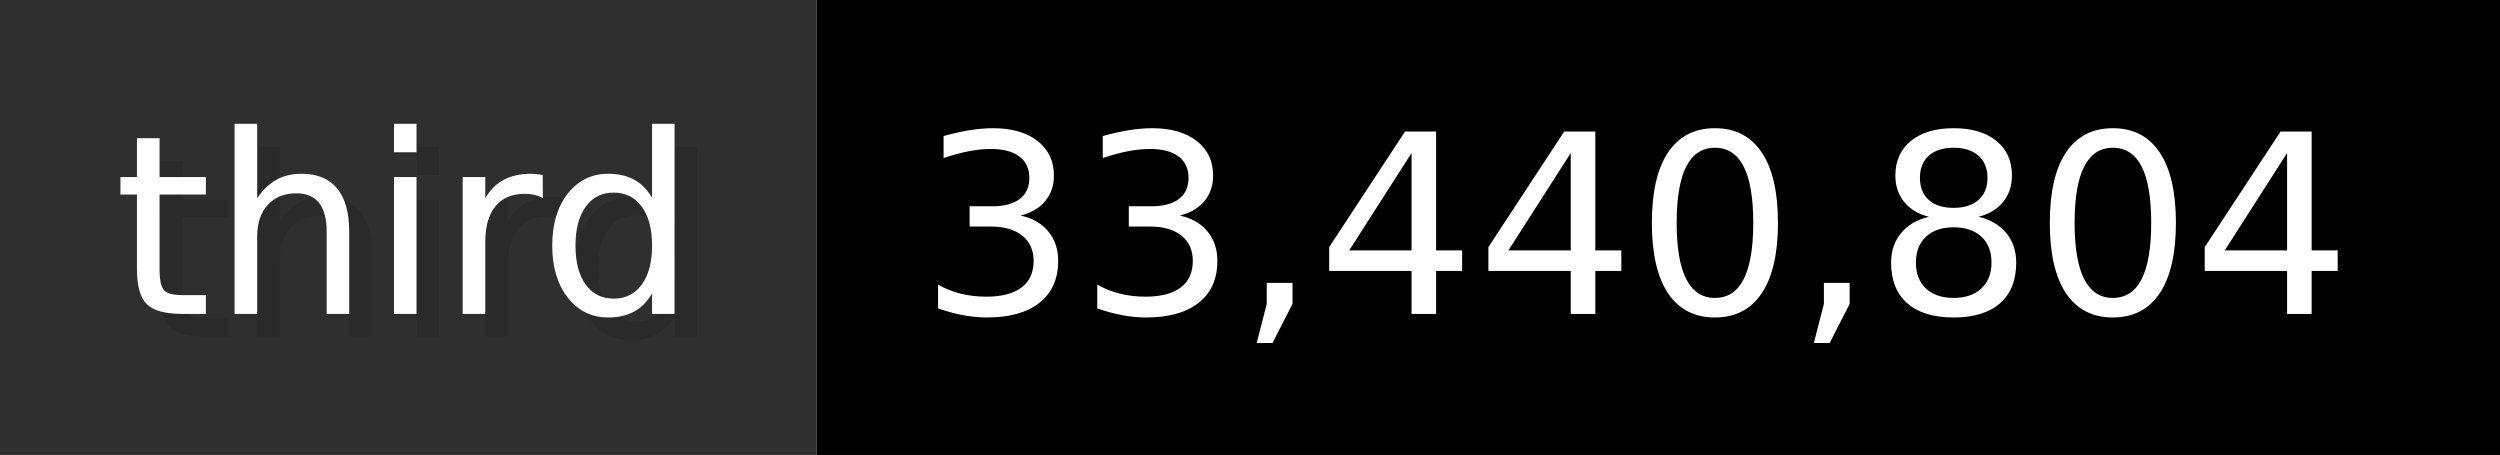
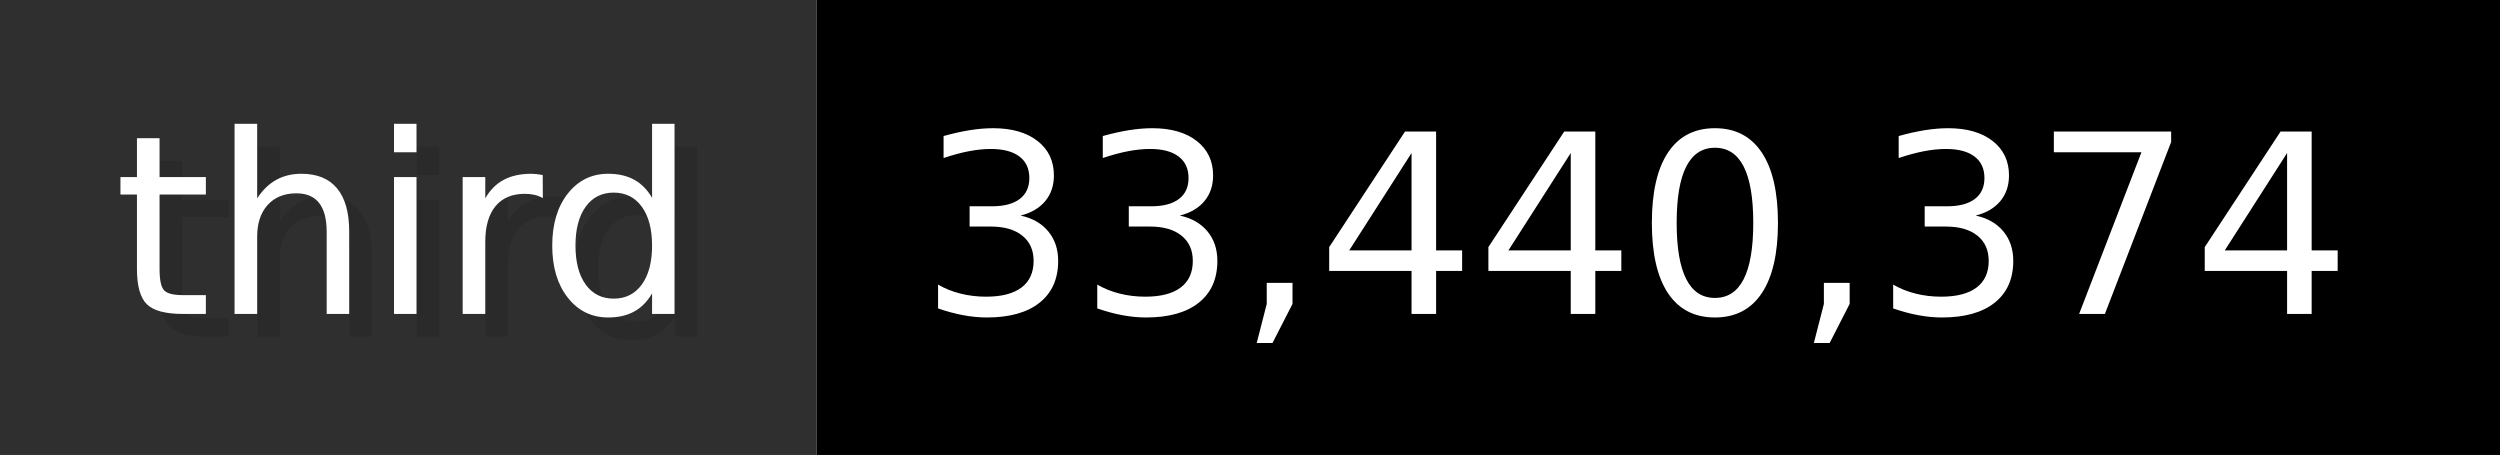
- <svg xmlns="http://www.w3.org/2000/svg" width="109.9" height="20" viewBox="0 0 1099 200" role="img" aria-label="third: 33,440,804">
+ <svg xmlns="http://www.w3.org/2000/svg" width="109.9" height="20" viewBox="0 0 1099 200" role="img" aria-label="third: 33,440,374">
  <g>
    <rect fill="#2F2F2F" width="359" height="200" />
    <rect fill="#" x="359" width="740" height="200" />
  </g>
  <g aria-hidden="true" fill="#fff" text-anchor="start" font-family="Verdana,DejaVu Sans,sans-serif" font-size="110">
    <text x="60" y="148" textLength="259" fill="#000" opacity="0.1">third</text>
    <text x="50" y="138" textLength="259">third</text>
-     <text x="414" y="148" textLength="640" fill="#000" opacity="0.1">33,440,804</text>
-     <text x="404" y="138" textLength="640">33,440,804</text>
+     <text x="414" y="148" textLength="640" fill="#000" opacity="0.1">33,440,374</text>
+     <text x="404" y="138" textLength="640">33,440,374</text>
  </g>
</svg>
